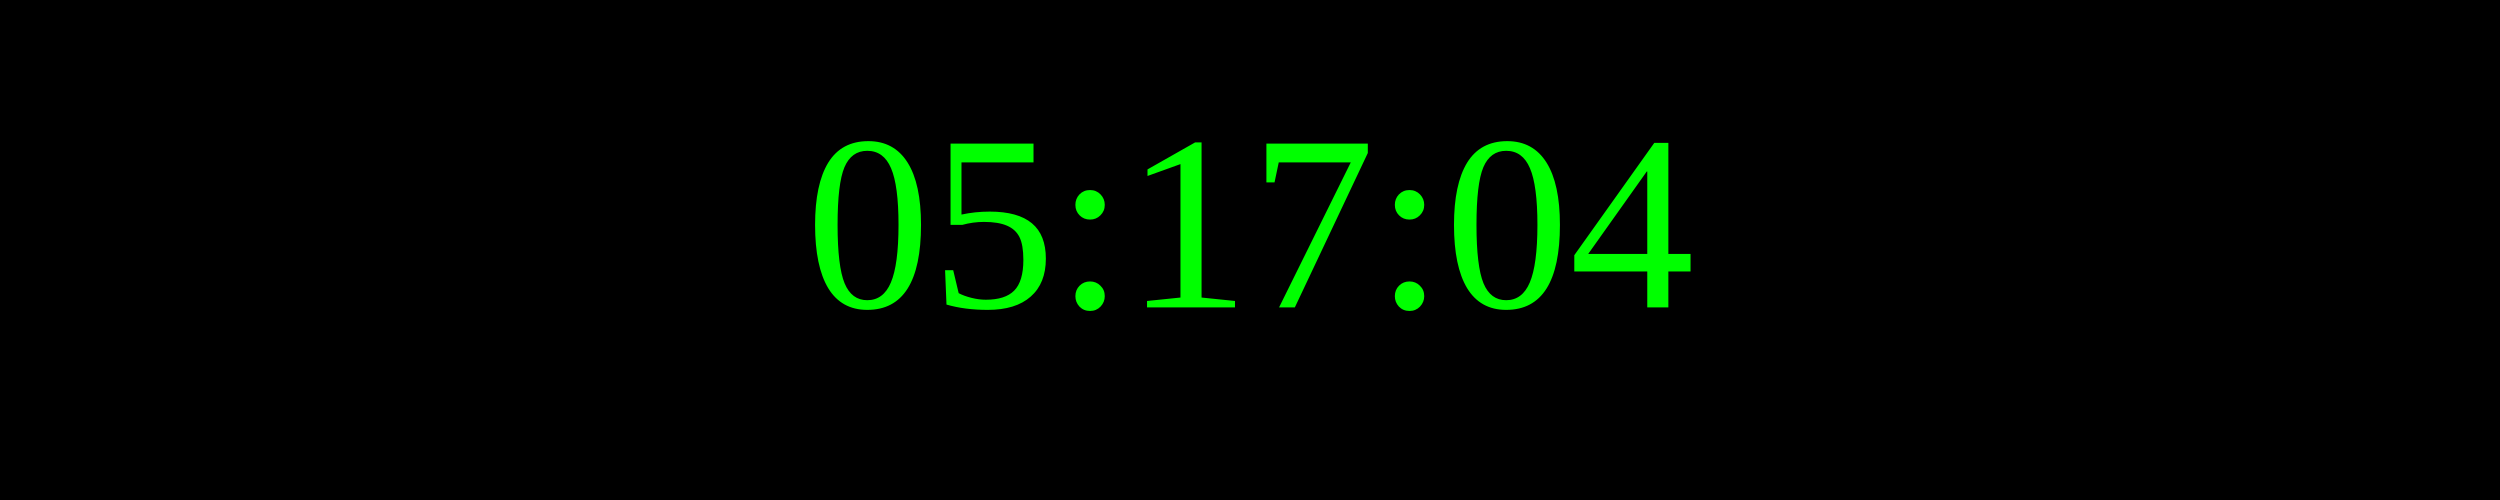
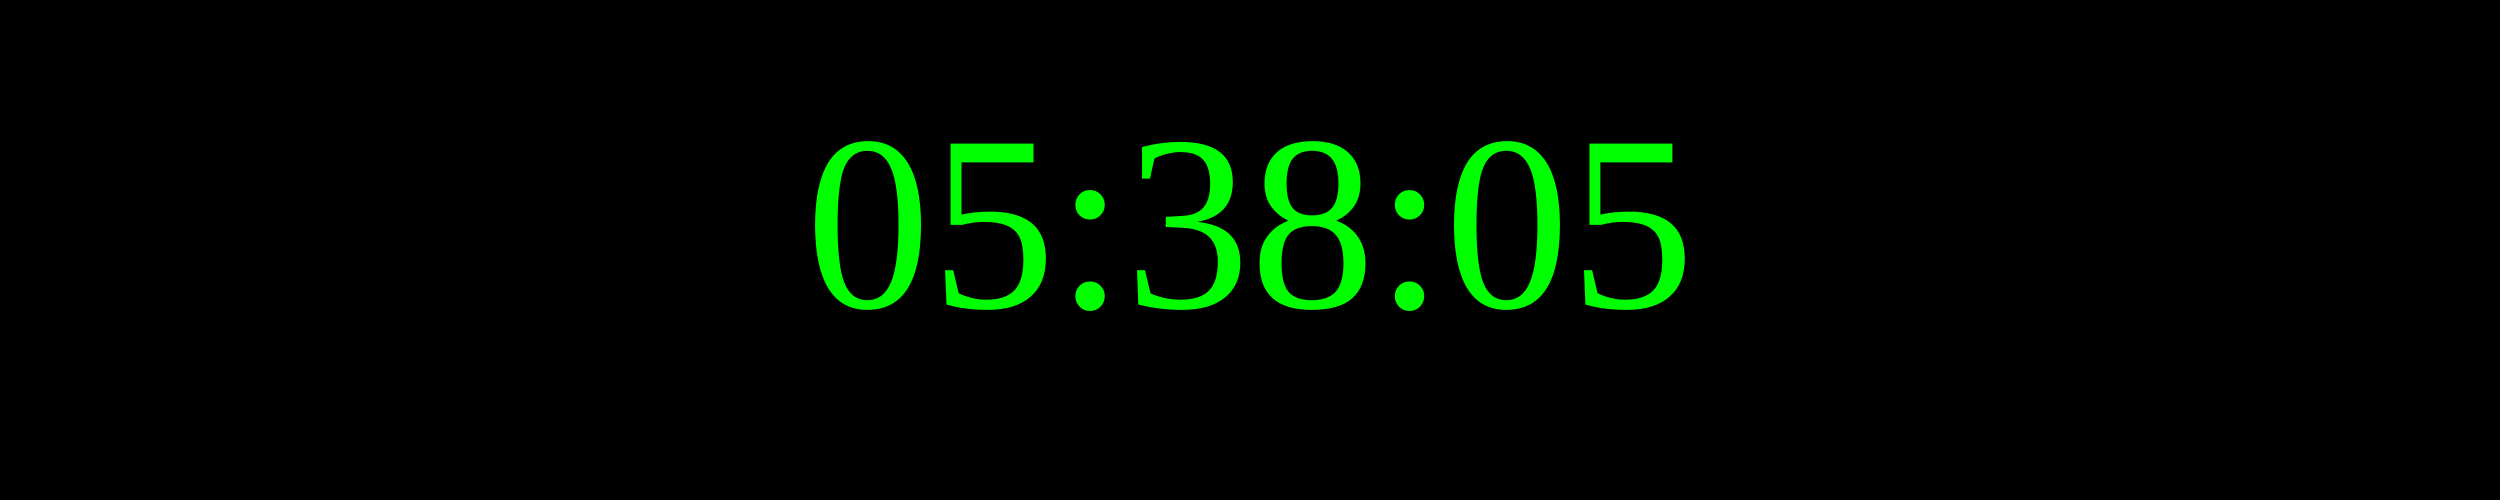
<svg xmlns="http://www.w3.org/2000/svg" width="250" height="50">
  <rect width="100%" height="100%" fill="black" />
  <text x="50%" y="50%" font-size="25" fill="lime" text-anchor="middle" dominant-baseline="middle">
- 05:17:04
+ 05:38:05
</text>
</svg>
